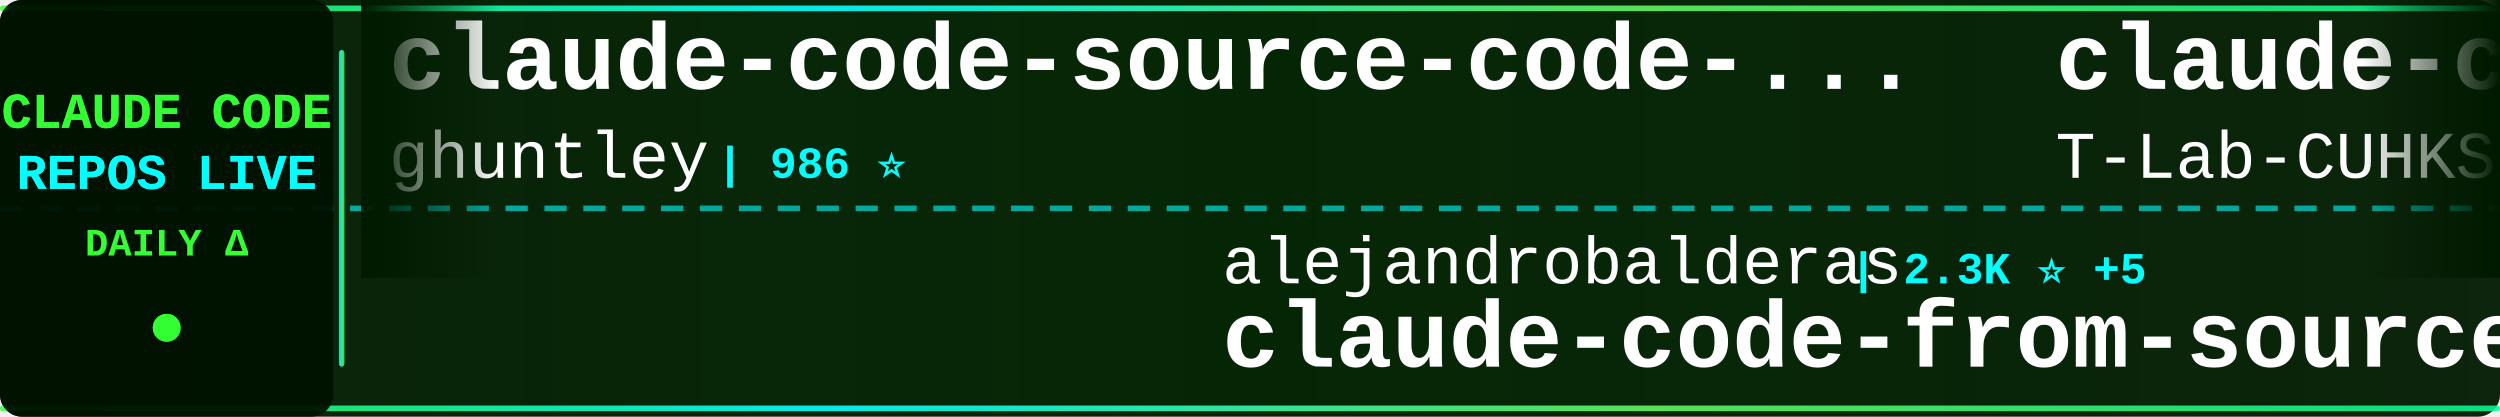
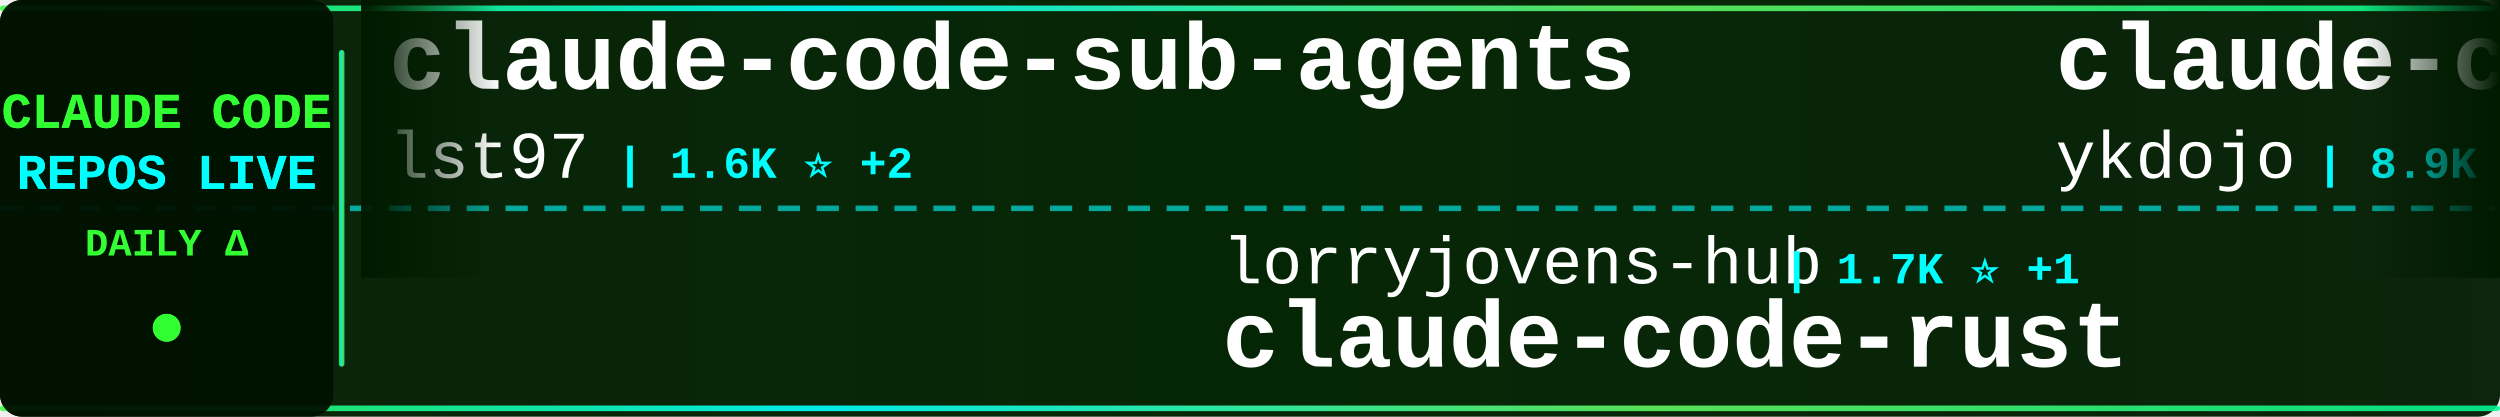
<svg xmlns="http://www.w3.org/2000/svg" width="900" height="150">
  <defs>
    <linearGradient id="tickerBg" x1="0%" y1="0%" x2="100%" y2="0%">
      <stop offset="0%" style="stop-color:#001a00;stop-opacity:0.95" />
      <stop offset="50%" style="stop-color:#002200;stop-opacity:0.98" />
      <stop offset="100%" style="stop-color:#001a00;stop-opacity:0.95" />
    </linearGradient>
    <linearGradient id="borderGrad" x1="0%" y1="0%" x2="100%" y2="0%">
      <stop offset="0%" style="stop-color:#33ff33;stop-opacity:0.85">
        <animate attributeName="stop-opacity" values="0.85;1;0.85" dur="2s" repeatCount="indefinite" />
      </stop>
      <stop offset="33%" style="stop-color:#00ffff;stop-opacity:0.9">
        <animate attributeName="stop-opacity" values="0.9;1;0.9" dur="2.2s" repeatCount="indefinite" />
      </stop>
      <stop offset="66%" style="stop-color:#66ff66;stop-opacity:0.85">
        <animate attributeName="stop-opacity" values="0.85;1;0.85" dur="1.8s" repeatCount="indefinite" />
      </stop>
      <stop offset="100%" style="stop-color:#00ff99;stop-opacity:0.85">
        <animate attributeName="stop-opacity" values="0.85;1;0.85" dur="2s" repeatCount="indefinite" />
      </stop>
    </linearGradient>
    <filter id="textGlow">
      <feGaussianBlur stdDeviation="0.1" result="coloredBlur" />
      <feMerge>
        <feMergeNode in="coloredBlur" />
        <feMergeNode in="SourceGraphic" />
      </feMerge>
    </filter>
    <filter id="metricGlow">
      <feGaussianBlur stdDeviation="0.2" result="coloredBlur" />
      <feMerge>
        <feMergeNode in="coloredBlur" />
        <feMergeNode in="SourceGraphic" />
      </feMerge>
    </filter>
    <linearGradient id="leftFade" x1="0%" y1="0%" x2="100%" y2="0%">
      <stop offset="0%" style="stop-color:#001a00;stop-opacity:1" />
      <stop offset="100%" style="stop-color:#001a00;stop-opacity:0" />
    </linearGradient>
    <linearGradient id="rightFade" x1="0%" y1="0%" x2="100%" y2="0%">
      <stop offset="0%" style="stop-color:#001a00;stop-opacity:0" />
      <stop offset="100%" style="stop-color:#001a00;stop-opacity:1" />
    </linearGradient>
  </defs>
  <rect width="900" height="150" fill="url(#tickerBg)" rx="8" />
  <rect x="0" y="2" width="900" height="2" fill="url(#borderGrad)" rx="1" />
  <rect x="0" y="146" width="900" height="2" fill="url(#borderGrad)" rx="1" />
  <line x1="0" y1="75" x2="900" y2="75" stroke="#00ffff" stroke-width="2" stroke-dasharray="8 6" opacity="0.6" />
  <rect x="0" y="0" width="120" height="150" fill="#001100" opacity="0.95" rx="8" />
  <text x="60" y="46" font-family="'Courier New', monospace" font-size="18" font-weight="bold" fill="#33ff33" text-anchor="middle" filter="url(#textGlow)">
    CLAUDE CODE
  </text>
  <text x="60" y="68" font-family="'Courier New', monospace" font-size="18" font-weight="bold" fill="#00ffff" text-anchor="middle" filter="url(#textGlow)">
    REPOS LIVE
  </text>
  <text x="60" y="92" font-family="'Courier New', monospace" font-size="14" font-weight="bold" fill="#33ff33" text-anchor="middle">
    DAILY Δ
  </text>
  <circle cx="60" cy="118" r="5" fill="#33ff33" filter="url(#metricGlow)">
    <animate attributeName="r" values="4;6;4" dur="1.5s" repeatCount="indefinite" />
    <animate attributeName="opacity" values="0.6;1;0.6" dur="1.5s" repeatCount="indefinite" />
  </circle>
  <rect x="122" y="18" width="2" height="114" fill="url(#borderGrad)" rx="1" />
  <clipPath id="tickerClip">
    <rect x="130" y="0" width="770" height="150" />
  </clipPath>
  <g clip-path="url(#tickerClip)">
    <g id="tickerItems">
      <animateTransform attributeName="transform" attributeType="XML" type="translate" from="0 0" to="-3000 0" dur="54s" repeatCount="indefinite" />
      <g transform="translate(0, 0)">
-         <text x="140" y="32" font-family="'Courier New', monospace" font-size="34" font-weight="bold" fill="#ffffff">claude-code-source-code-...</text>
-         <text x="140" y="64" font-family="'Courier New', monospace" font-size="24" font-weight="normal" fill="#ffffff" opacity="1.0">ghuntley</text>
-         <text x="258" y="64" font-family="'Courier New', monospace" font-size="16" font-weight="bold" fill="#00ffff"> | 986 ⭐</text>
+         <text x="140" y="32" font-family="'Courier New', monospace" font-size="34" font-weight="bold" fill="#ffffff">claude-code-sub-agents</text>
+         <text x="140" y="64" font-family="'Courier New', monospace" font-size="24" font-weight="normal" fill="#ffffff" opacity="1.0">lst97</text>
+         <text x="222" y="64" font-family="'Courier New', monospace" font-size="16" font-weight="bold" fill="#00ffff"> | 1.6K ⭐ +2</text>
      </g>
      <g transform="translate(300, 0)">
-         <text x="140" y="102" font-family="'Courier New', monospace" font-size="24" font-weight="normal" fill="#ffffff" opacity="1.0">alejandrobalderas</text>
-         <text x="366" y="102" font-family="'Courier New', monospace" font-size="16" font-weight="bold" fill="#00ffff"> | 2.3K ⭐ +5</text>
-         <text x="140" y="132" font-family="'Courier New', monospace" font-size="34" font-weight="bold" fill="#ffffff">claude-code-from-source</text>
+         <text x="140" y="102" font-family="'Courier New', monospace" font-size="24" font-weight="normal" fill="#ffffff" opacity="1.0">lorryjovens-hub</text>
+         <text x="342" y="102" font-family="'Courier New', monospace" font-size="16" font-weight="bold" fill="#00ffff"> | 1.7K ⭐ +1</text>
+         <text x="140" y="132" font-family="'Courier New', monospace" font-size="34" font-weight="bold" fill="#ffffff">claude-code-rust</text>
      </g>
      <g transform="translate(600, 0)">
-         <text x="140" y="32" font-family="'Courier New', monospace" font-size="34" font-weight="bold" fill="#ffffff">claude-code</text>
-         <text x="140" y="64" font-family="'Courier New', monospace" font-size="24" font-weight="normal" fill="#ffffff" opacity="1.0">T-Lab-CUHKSZ</text>
-         <text x="306" y="64" font-family="'Courier New', monospace" font-size="16" font-weight="bold" fill="#00ffff"> | 321 ⭐</text>
+         <text x="140" y="32" font-family="'Courier New', monospace" font-size="34" font-weight="bold" fill="#ffffff">claude-code-tips</text>
+         <text x="140" y="64" font-family="'Courier New', monospace" font-size="24" font-weight="normal" fill="#ffffff" opacity="1.0">ykdojo</text>
+         <text x="234" y="64" font-family="'Courier New', monospace" font-size="16" font-weight="bold" fill="#00ffff"> | 8.9K ⭐ +7</text>
      </g>
      <g transform="translate(900, 0)">
-         <text x="140" y="102" font-family="'Courier New', monospace" font-size="24" font-weight="normal" fill="#ffffff" opacity="1.0">oboard</text>
-         <text x="234" y="102" font-family="'Courier New', monospace" font-size="16" font-weight="bold" fill="#00ffff"> | 3.2K ⭐ +7</text>
-         <text x="140" y="132" font-family="'Courier New', monospace" font-size="34" font-weight="bold" fill="#ffffff">claude-code-rev</text>
+         <text x="140" y="102" font-family="'Courier New', monospace" font-size="24" font-weight="normal" fill="#ffffff" opacity="1.0">ding113</text>
+         <text x="246" y="102" font-family="'Courier New', monospace" font-size="16" font-weight="bold" fill="#00ffff"> | 3.2K ⭐ +5</text>
+         <text x="140" y="132" font-family="'Courier New', monospace" font-size="34" font-weight="bold" fill="#ffffff">claude-code-hub</text>
      </g>
      <g transform="translate(1200, 0)">
-         <text x="140" y="32" font-family="'Courier New', monospace" font-size="34" font-weight="bold" fill="#ffffff">collection-claude-code-s...</text>
-         <text x="140" y="64" font-family="'Courier New', monospace" font-size="24" font-weight="normal" fill="#ffffff" opacity="1.0">chauncygu</text>
-         <text x="270" y="64" font-family="'Courier New', monospace" font-size="16" font-weight="bold" fill="#00ffff"> | 2.7K ⭐ +8</text>
+         <text x="140" y="32" font-family="'Courier New', monospace" font-size="34" font-weight="bold" fill="#ffffff">claude-code</text>
+         <text x="140" y="64" font-family="'Courier New', monospace" font-size="24" font-weight="normal" fill="#ffffff" opacity="1.0">VineeTagarwaL-code</text>
+         <text x="378" y="64" font-family="'Courier New', monospace" font-size="16" font-weight="bold" fill="#00ffff"> | 276 ⭐</text>
      </g>
      <g transform="translate(1500, 0)">
-         <text x="140" y="102" font-family="'Courier New', monospace" font-size="24" font-weight="normal" fill="#ffffff" opacity="1.0">liuup</text>
-         <text x="222" y="102" font-family="'Courier New', monospace" font-size="16" font-weight="bold" fill="#00ffff"> | 3.3K ⭐ +13</text>
-         <text x="140" y="132" font-family="'Courier New', monospace" font-size="34" font-weight="bold" fill="#ffffff">claude-code-analysis</text>
+         <text x="140" y="102" font-family="'Courier New', monospace" font-size="24" font-weight="normal" fill="#ffffff" opacity="1.0">OneRedOak</text>
+         <text x="270" y="102" font-family="'Courier New', monospace" font-size="16" font-weight="bold" fill="#00ffff"> | 3.8K ⭐ +1</text>
+         <text x="140" y="132" font-family="'Courier New', monospace" font-size="34" font-weight="bold" fill="#ffffff">claude-code-workflows</text>
      </g>
      <g transform="translate(1800, 0)">
-         <text x="140" y="32" font-family="'Courier New', monospace" font-size="34" font-weight="bold" fill="#ffffff">claude-code-sourcemap</text>
-         <text x="140" y="64" font-family="'Courier New', monospace" font-size="24" font-weight="normal" fill="#ffffff" opacity="1.0">Hyper66666</text>
-         <text x="282" y="64" font-family="'Courier New', monospace" font-size="16" font-weight="bold" fill="#00ffff"> | 216 ⭐</text>
+         <text x="140" y="32" font-family="'Courier New', monospace" font-size="34" font-weight="bold" fill="#ffffff">claude-code-ultimate-gui...</text>
+         <text x="140" y="64" font-family="'Courier New', monospace" font-size="24" font-weight="normal" fill="#ffffff" opacity="1.0">FlorianBruniaux</text>
+         <text x="342" y="64" font-family="'Courier New', monospace" font-size="16" font-weight="bold" fill="#00ffff"> | 5.2K ⭐ +13</text>
      </g>
      <g transform="translate(2100, 0)">
-         <text x="140" y="102" font-family="'Courier New', monospace" font-size="24" font-weight="normal" fill="#ffffff" opacity="1.0">disler</text>
-         <text x="234" y="102" font-family="'Courier New', monospace" font-size="16" font-weight="bold" fill="#00ffff"> | 3.8K ⭐</text>
-         <text x="140" y="132" font-family="'Courier New', monospace" font-size="34" font-weight="bold" fill="#ffffff">claude-code-hooks-master...</text>
+         <text x="140" y="102" font-family="'Courier New', monospace" font-size="24" font-weight="normal" fill="#ffffff" opacity="1.0">Piebald-AI</text>
+         <text x="282" y="102" font-family="'Courier New', monospace" font-size="16" font-weight="bold" fill="#00ffff"> | 11.4K ⭐ +21</text>
+         <text x="140" y="132" font-family="'Courier New', monospace" font-size="34" font-weight="bold" fill="#ffffff">claude-code-system-promp...</text>
      </g>
      <g transform="translate(2400, 0)">
-         <text x="140" y="32" font-family="'Courier New', monospace" font-size="34" font-weight="bold" fill="#ffffff">claude-code</text>
-         <text x="140" y="64" font-family="'Courier New', monospace" font-size="24" font-weight="normal" fill="#ffffff" opacity="1.0">yasasbanukaofficial</text>
-         <text x="390" y="64" font-family="'Courier New', monospace" font-size="16" font-weight="bold" fill="#00ffff"> | 3.6K ⭐ +8</text>
+         <text x="140" y="32" font-family="'Courier New', monospace" font-size="34" font-weight="bold" fill="#ffffff">claude-skills</text>
+         <text x="140" y="64" font-family="'Courier New', monospace" font-size="24" font-weight="normal" fill="#ffffff" opacity="1.0">alirezarezvani</text>
+         <text x="330" y="64" font-family="'Courier New', monospace" font-size="16" font-weight="bold" fill="#00ffff"> | 19.2K ⭐</text>
      </g>
      <g transform="translate(2700, 0)">
-         <text x="140" y="102" font-family="'Courier New', monospace" font-size="24" font-weight="normal" fill="#ffffff" opacity="1.0">AprilNEA</text>
-         <text x="258" y="102" font-family="'Courier New', monospace" font-size="16" font-weight="bold" fill="#00ffff"> | 387 ⭐ -1</text>
-         <text x="140" y="132" font-family="'Courier New', monospace" font-size="34" font-weight="bold" fill="#ffffff">claude-code-source</text>
+         <text x="140" y="102" font-family="'Courier New', monospace" font-size="24" font-weight="normal" fill="#ffffff" opacity="1.0">AICoderTudou</text>
+         <text x="306" y="102" font-family="'Courier New', monospace" font-size="16" font-weight="bold" fill="#00ffff"> | 498 ⭐ -1</text>
+         <text x="140" y="132" font-family="'Courier New', monospace" font-size="34" font-weight="bold" fill="#ffffff">claude-code-tudou</text>
      </g>
      <g transform="translate(3000, 0)">
-         <text x="140" y="32" font-family="'Courier New', monospace" font-size="34" font-weight="bold" fill="#ffffff">claude-code-source-code-...</text>
-         <text x="140" y="64" font-family="'Courier New', monospace" font-size="24" font-weight="normal" fill="#ffffff" opacity="1.0">ghuntley</text>
-         <text x="258" y="64" font-family="'Courier New', monospace" font-size="16" font-weight="bold" fill="#00ffff"> | 986 ⭐</text>
+         <text x="140" y="32" font-family="'Courier New', monospace" font-size="34" font-weight="bold" fill="#ffffff">claude-code-sub-agents</text>
+         <text x="140" y="64" font-family="'Courier New', monospace" font-size="24" font-weight="normal" fill="#ffffff" opacity="1.0">lst97</text>
+         <text x="222" y="64" font-family="'Courier New', monospace" font-size="16" font-weight="bold" fill="#00ffff"> | 1.6K ⭐ +2</text>
      </g>
      <g transform="translate(3300, 0)">
-         <text x="140" y="102" font-family="'Courier New', monospace" font-size="24" font-weight="normal" fill="#ffffff" opacity="1.0">alejandrobalderas</text>
-         <text x="366" y="102" font-family="'Courier New', monospace" font-size="16" font-weight="bold" fill="#00ffff"> | 2.3K ⭐ +5</text>
-         <text x="140" y="132" font-family="'Courier New', monospace" font-size="34" font-weight="bold" fill="#ffffff">claude-code-from-source</text>
+         <text x="140" y="102" font-family="'Courier New', monospace" font-size="24" font-weight="normal" fill="#ffffff" opacity="1.0">lorryjovens-hub</text>
+         <text x="342" y="102" font-family="'Courier New', monospace" font-size="16" font-weight="bold" fill="#00ffff"> | 1.7K ⭐ +1</text>
+         <text x="140" y="132" font-family="'Courier New', monospace" font-size="34" font-weight="bold" fill="#ffffff">claude-code-rust</text>
      </g>
      <g transform="translate(3600, 0)">
-         <text x="140" y="32" font-family="'Courier New', monospace" font-size="34" font-weight="bold" fill="#ffffff">claude-code</text>
-         <text x="140" y="64" font-family="'Courier New', monospace" font-size="24" font-weight="normal" fill="#ffffff" opacity="1.0">T-Lab-CUHKSZ</text>
-         <text x="306" y="64" font-family="'Courier New', monospace" font-size="16" font-weight="bold" fill="#00ffff"> | 321 ⭐</text>
+         <text x="140" y="32" font-family="'Courier New', monospace" font-size="34" font-weight="bold" fill="#ffffff">claude-code-tips</text>
+         <text x="140" y="64" font-family="'Courier New', monospace" font-size="24" font-weight="normal" fill="#ffffff" opacity="1.0">ykdojo</text>
+         <text x="234" y="64" font-family="'Courier New', monospace" font-size="16" font-weight="bold" fill="#00ffff"> | 8.9K ⭐ +7</text>
      </g>
      <g transform="translate(3900, 0)">
-         <text x="140" y="102" font-family="'Courier New', monospace" font-size="24" font-weight="normal" fill="#ffffff" opacity="1.0">oboard</text>
-         <text x="234" y="102" font-family="'Courier New', monospace" font-size="16" font-weight="bold" fill="#00ffff"> | 3.2K ⭐ +7</text>
-         <text x="140" y="132" font-family="'Courier New', monospace" font-size="34" font-weight="bold" fill="#ffffff">claude-code-rev</text>
+         <text x="140" y="102" font-family="'Courier New', monospace" font-size="24" font-weight="normal" fill="#ffffff" opacity="1.0">ding113</text>
+         <text x="246" y="102" font-family="'Courier New', monospace" font-size="16" font-weight="bold" fill="#00ffff"> | 3.2K ⭐ +5</text>
+         <text x="140" y="132" font-family="'Courier New', monospace" font-size="34" font-weight="bold" fill="#ffffff">claude-code-hub</text>
      </g>
    </g>
  </g>
  <rect x="130" y="0" width="50" height="100" fill="url(#leftFade)" />
  <rect x="850" y="0" width="50" height="100" fill="url(#rightFade)" />
</svg>
